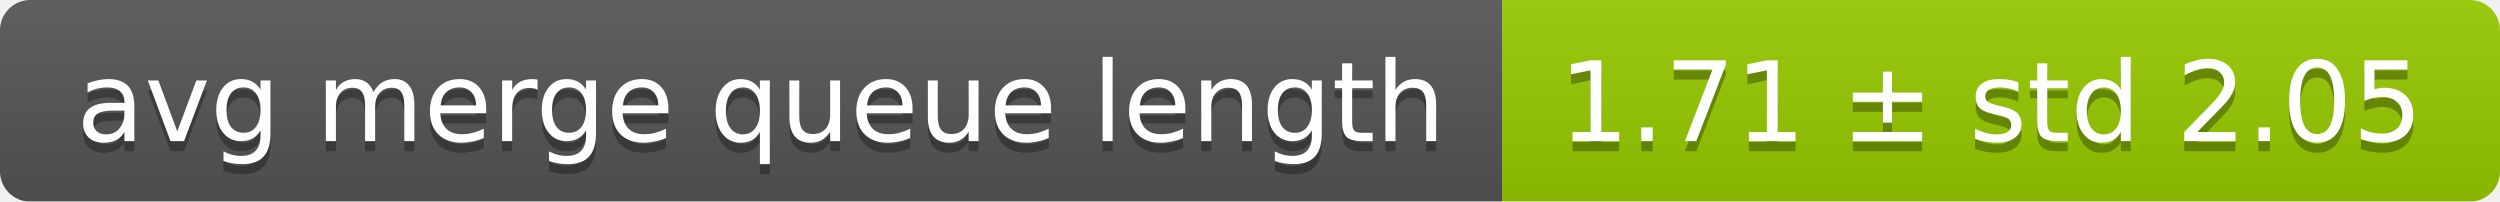
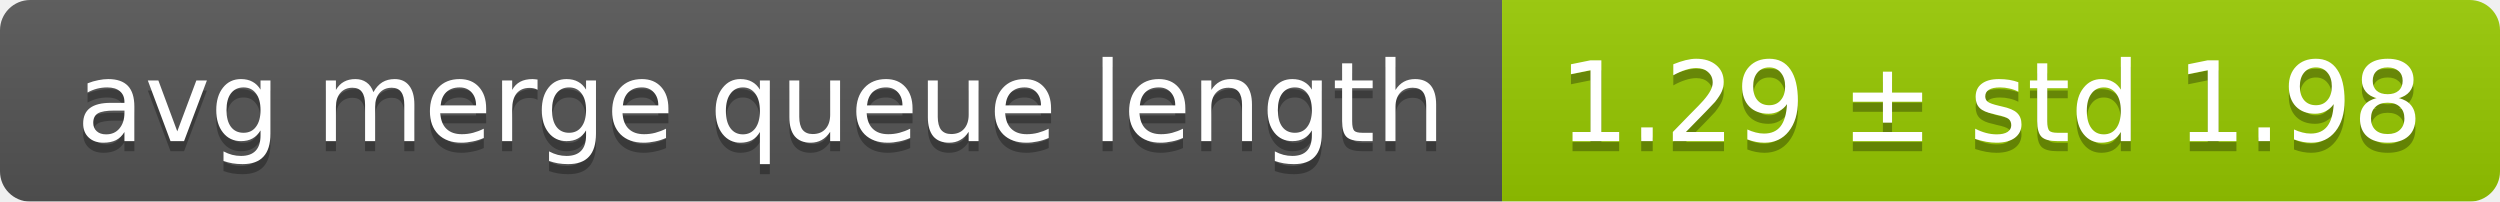
<svg xmlns="http://www.w3.org/2000/svg" width="248" height="20">
  <linearGradient id="smooth" x2="0" y2="100%">
    <stop offset="0" stop-color="#bbb" stop-opacity=".1" />
    <stop offset="1" stop-opacity=".1" />
  </linearGradient>
  <mask id="round">
    <rect width="248" height="20" rx="3" fill="#fff" />
  </mask>
  <g mask="url(#round)">
    <rect width="149" height="20" fill="#555" />
    <rect x="149" width="99" height="20" fill="#97ca00" />
    <rect width="248" height="20" fill="url(#smooth)" />
  </g>
  <g fill="#fff" text-anchor="middle" font-family="DejaVu Sans,Verdana,Geneva,sans-serif" font-size="11">
    <text x="75.5" y="15" fill="#010101" fill-opacity=".3">avg merge queue length</text>
    <text x="75.5" y="14">avg merge queue length</text>
-     <text x="197.5" y="15" fill="#010101" fill-opacity=".3">1.71 ± std 2.05</text>
-     <text x="197.5" y="14">1.71 ± std 2.05</text>
+     <text x="197.5" y="15" fill="#010101" fill-opacity=".3">1.29 ± std 1.98</text>
+     <text x="197.5" y="14">1.29 ± std 1.98</text>
  </g>
</svg>
